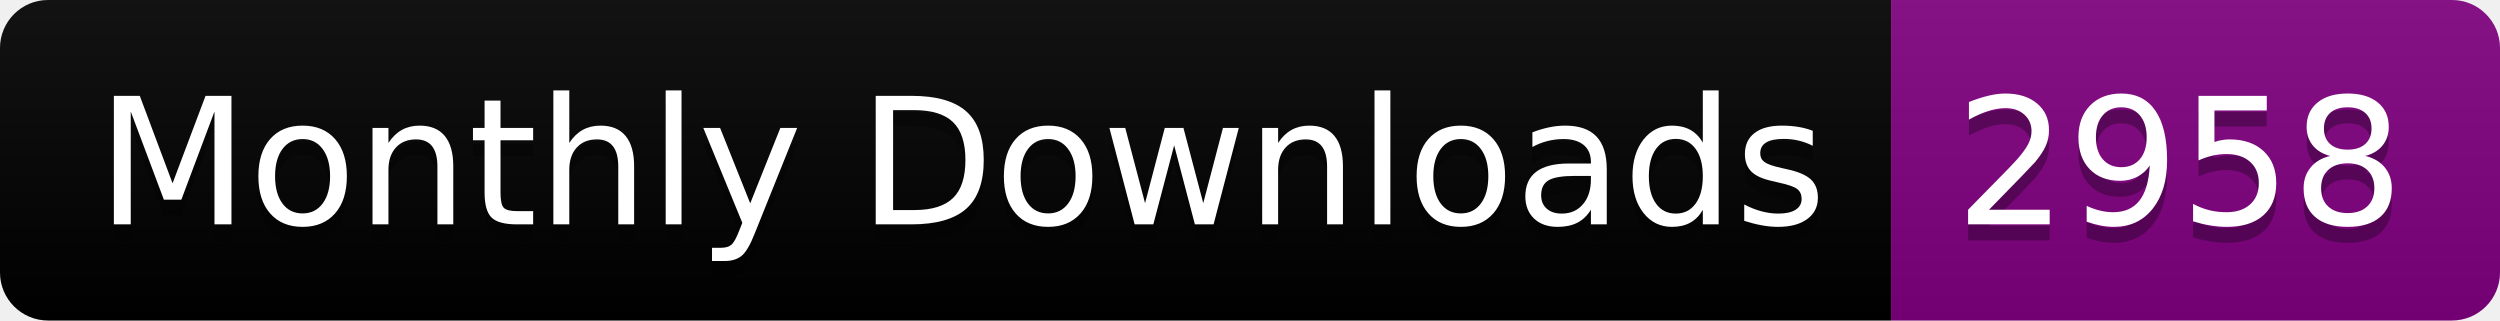
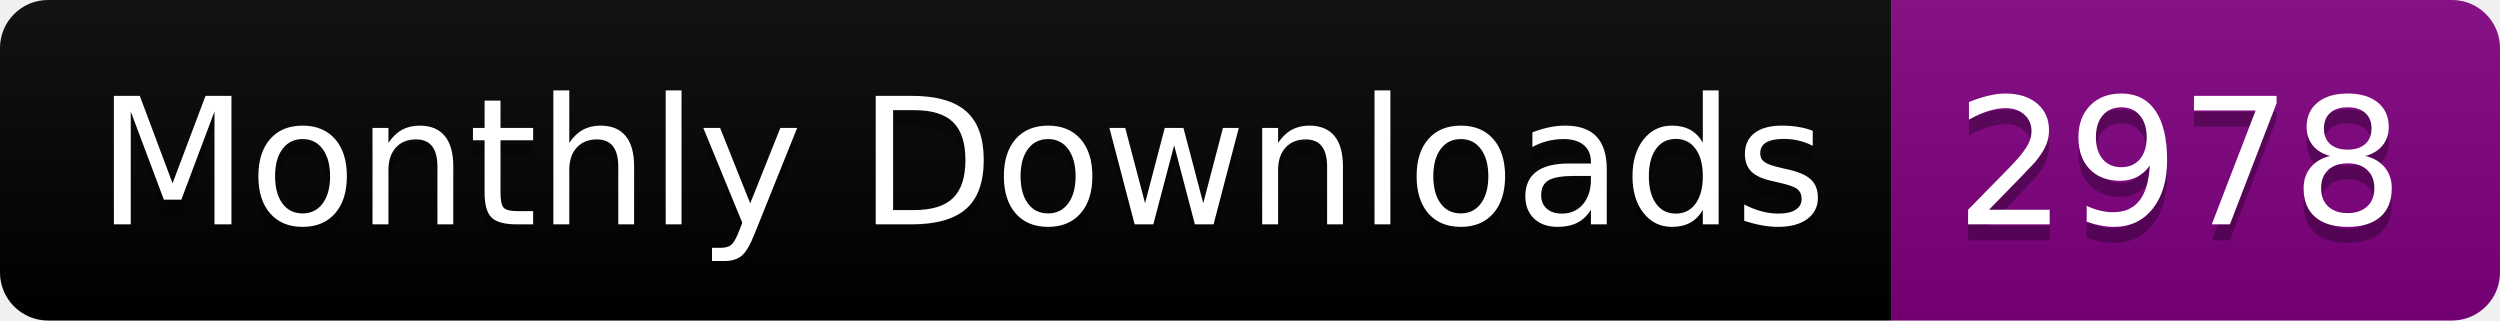
<svg xmlns="http://www.w3.org/2000/svg" width="156.0" height="20">
  <linearGradient id="smooth" x2="0" y2="100%">
    <stop offset="0" stop-color="#bbb" stop-opacity=".1" />
    <stop offset="1" stop-opacity=".1" />
  </linearGradient>
  <clipPath id="round">
    <rect width="156.0" height="20" rx="3" fill="#fff" />
  </clipPath>
  <g clip-path="url(#round)">
    <rect width="118.0" height="20" fill="black" />
    <rect x="118.0" width="38.0" height="20" fill="purple" />
    <rect width="156.0" height="20" fill="url(#smooth)" />
  </g>
  <g fill="#fff" text-anchor="middle" font-family="DejaVu Sans,Verdana,Geneva,sans-serif" font-size="110">
    <text x="600.0" y="150" fill="#010101" fill-opacity=".3" transform="scale(0.1)" textLength="1080.0" lengthAdjust="spacing">Monthly Downloads</text>
    <text x="600.0" y="140" transform="scale(0.1)" textLength="1080.0" lengthAdjust="spacing">Monthly Downloads</text>
-     <text x="1360.0" y="150" fill="#010101" fill-opacity=".3" transform="scale(0.1)" textLength="280.0" lengthAdjust="spacing">2958</text>
-     <text x="1360.0" y="140" transform="scale(0.1)" textLength="280.0" lengthAdjust="spacing">2958</text>
+     <text x="1360.0" y="150" fill="#010101" fill-opacity=".3" transform="scale(0.1)" textLength="280.0" lengthAdjust="spacing">2978</text>
+     <text x="1360.0" y="140" transform="scale(0.1)" textLength="280.0" lengthAdjust="spacing">2978</text>
  </g>
</svg>
